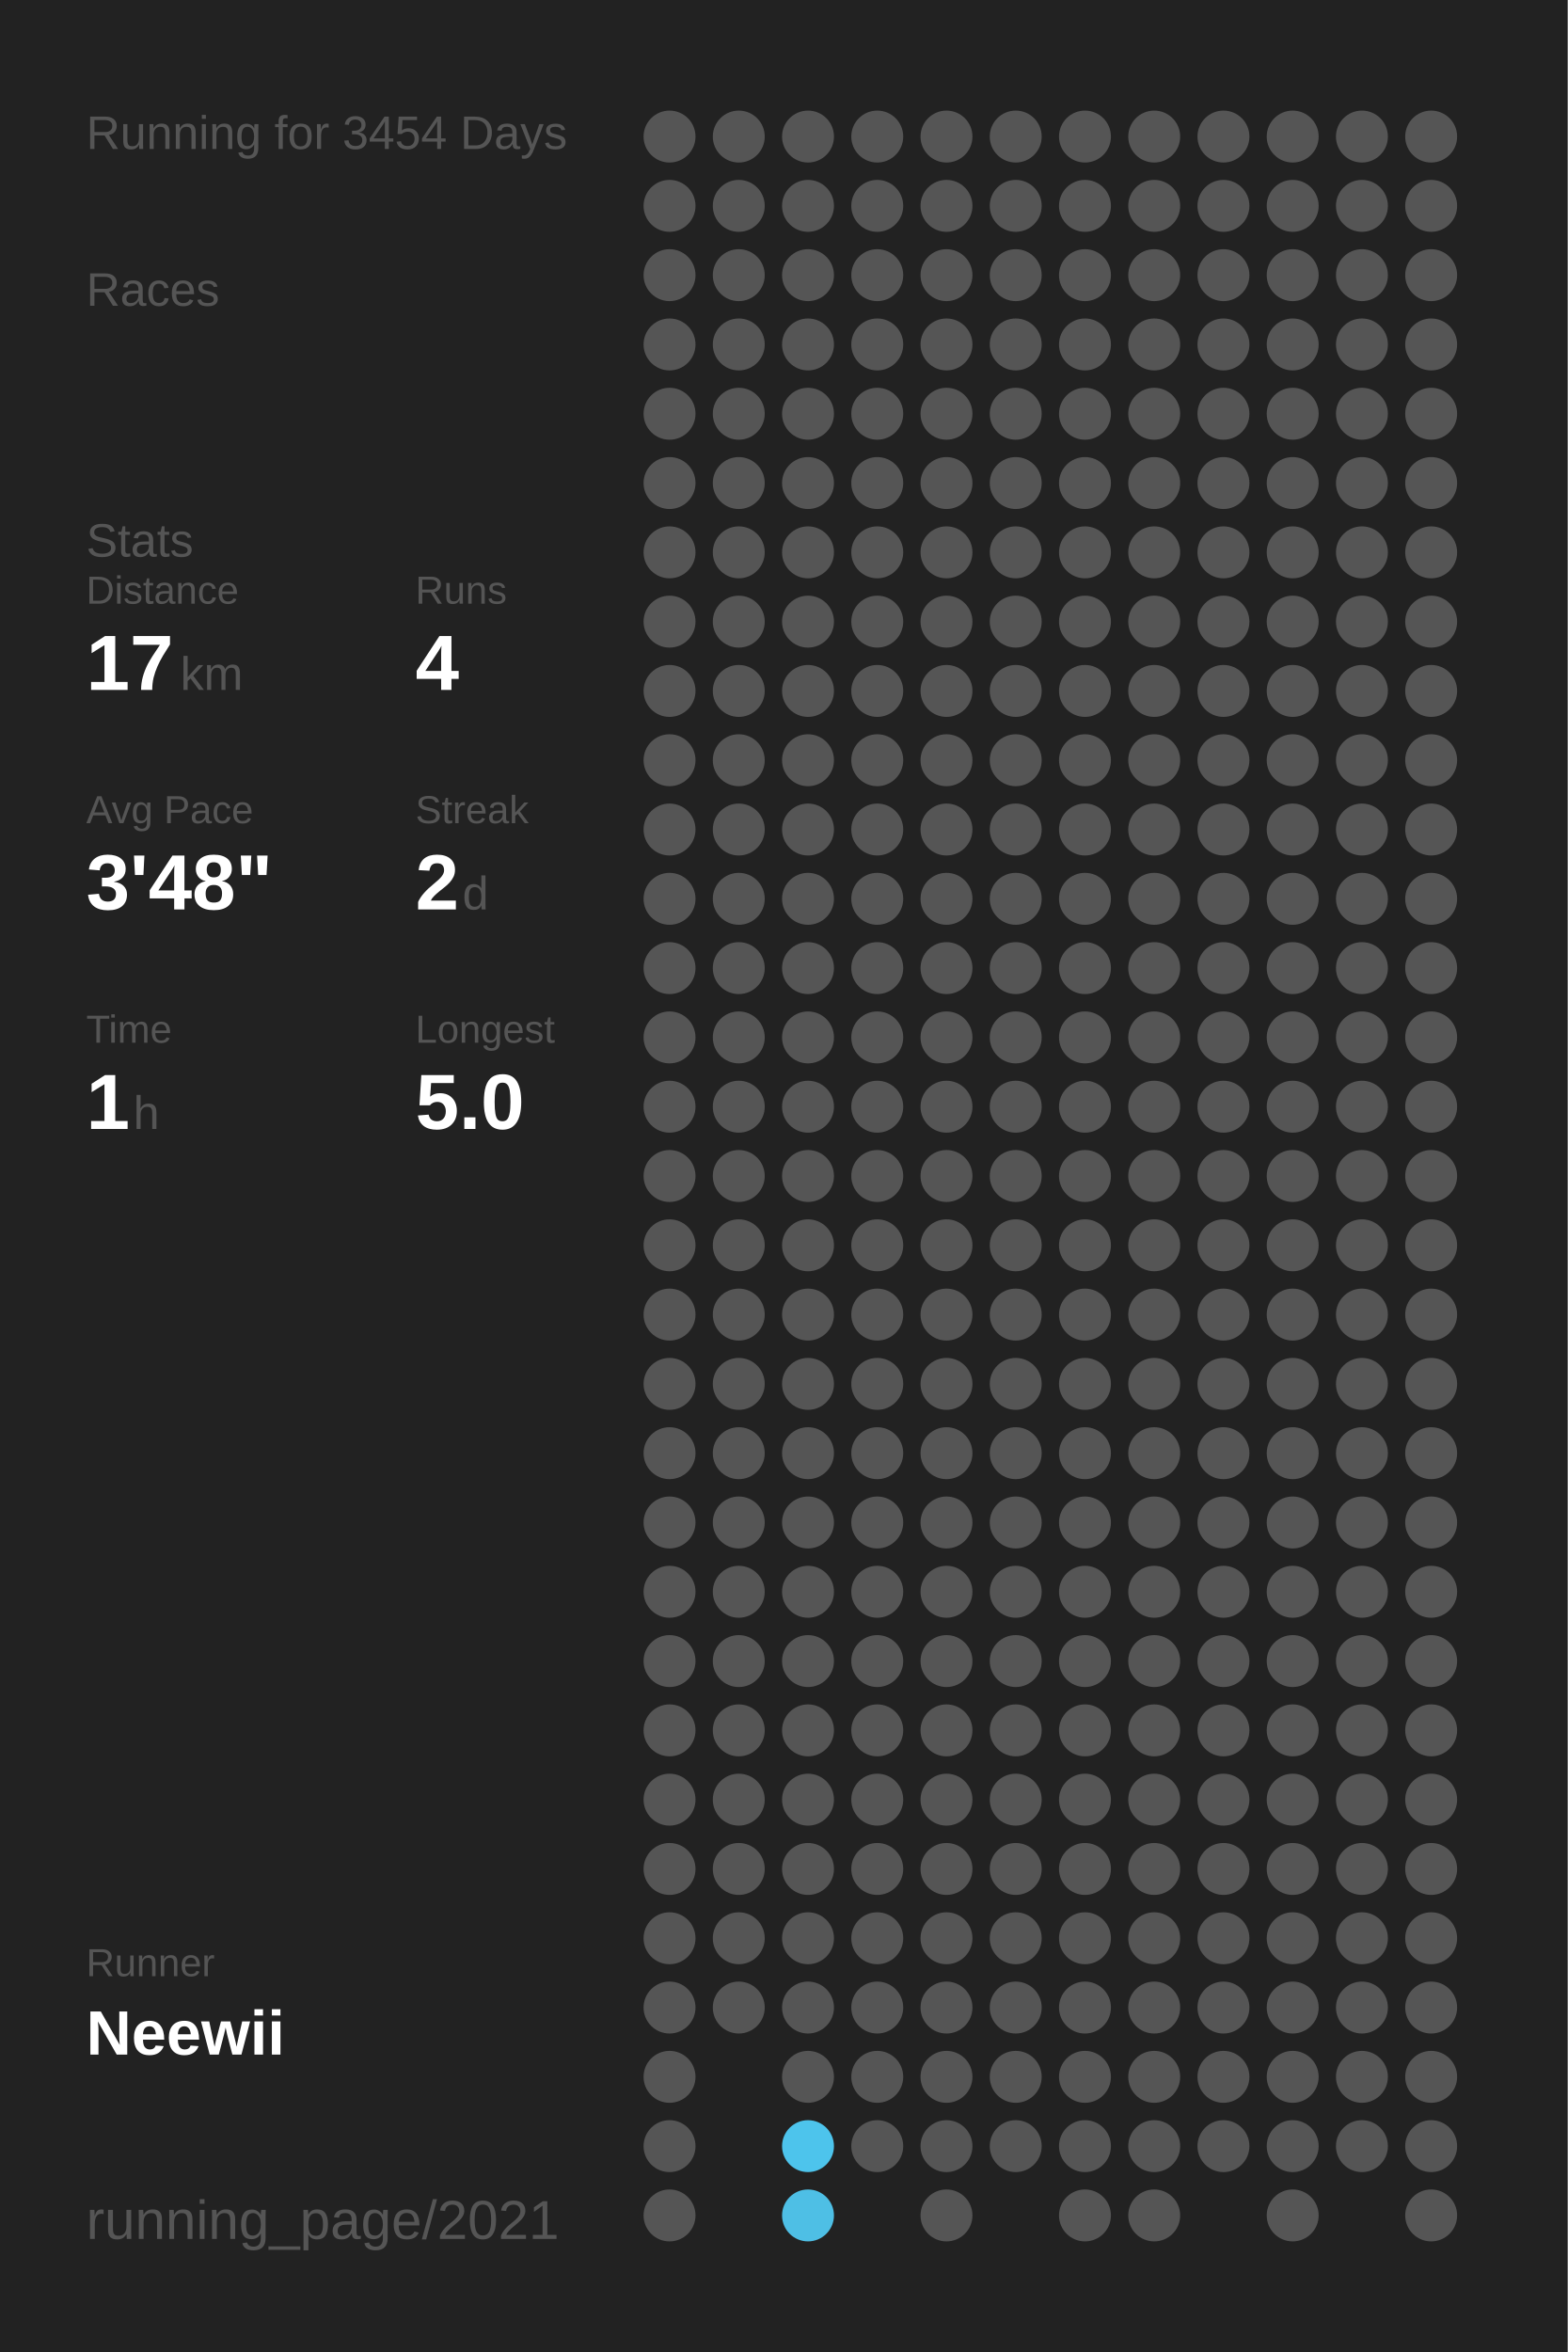
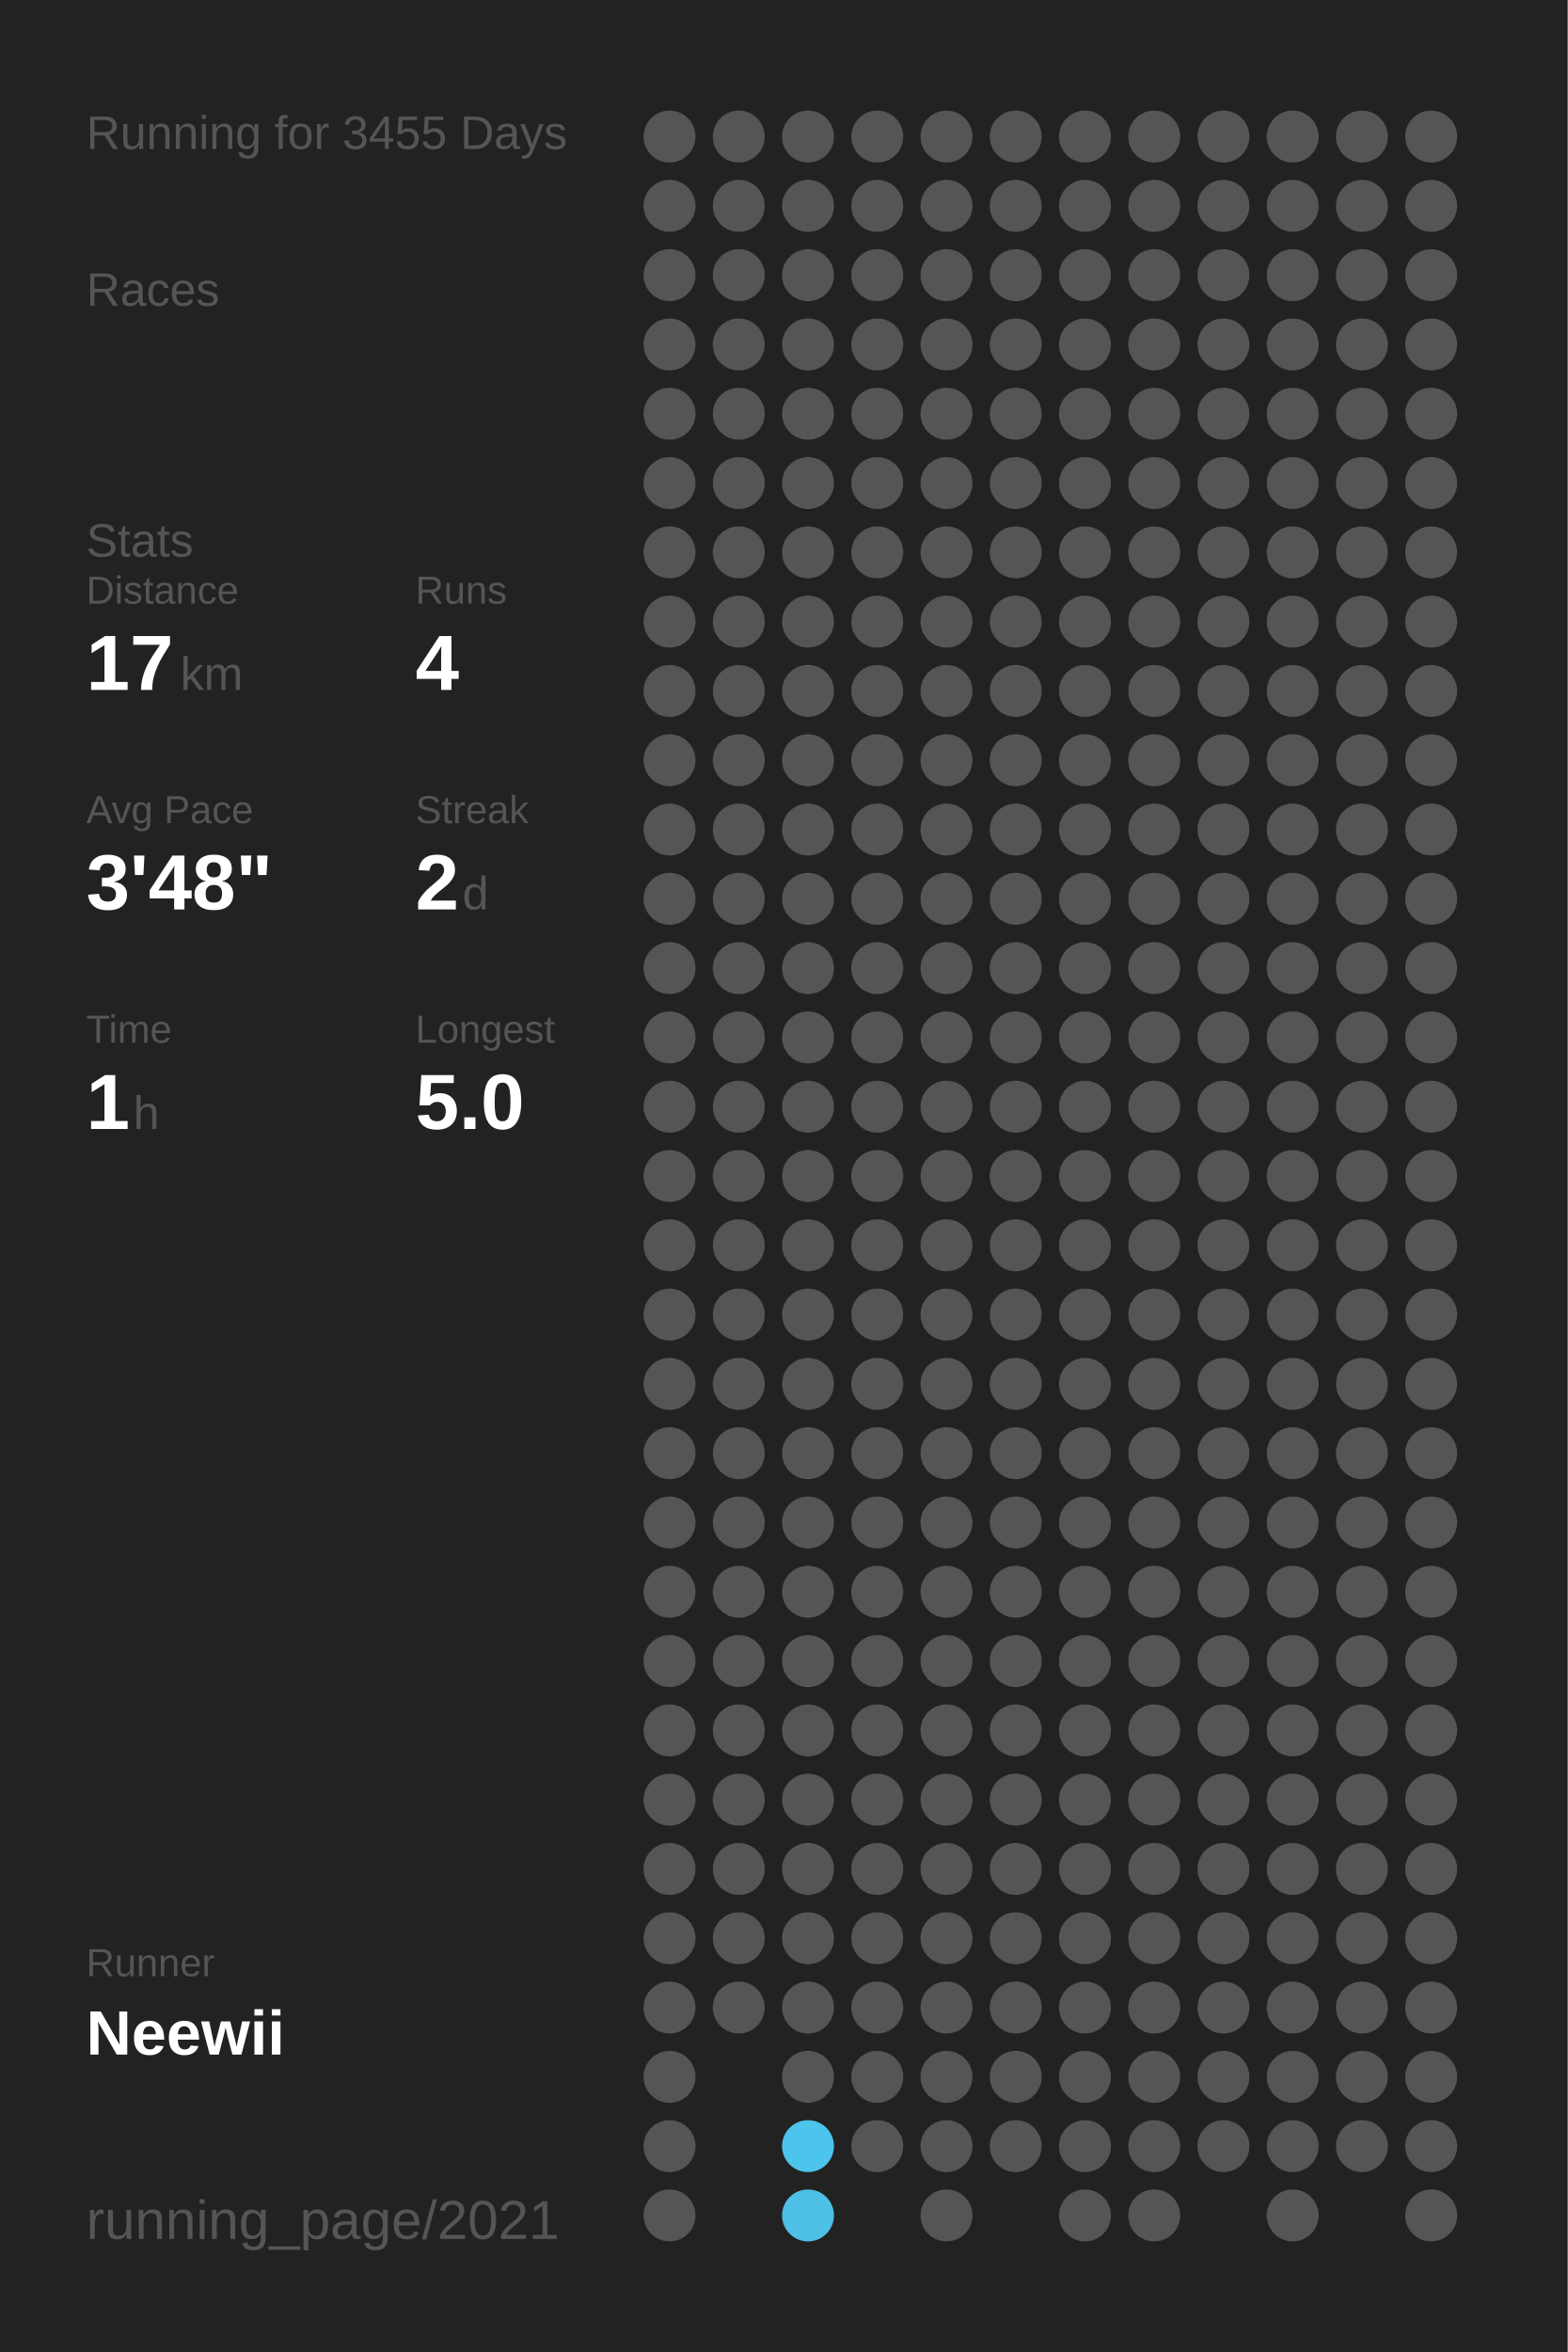
<svg xmlns="http://www.w3.org/2000/svg" baseProfile="full" height="300mm" version="1.1" viewBox="0,0,200,300" width="200mm">
  <defs />
  <rect fill="#222222" height="300" width="200" x="0" y="0" />
-   <text fill="#555555" style="font-size:6px; font-family:Arial;" x="11" y="19">Running for 3454 Days</text>
+   <text fill="#555555" style="font-size:6px; font-family:Arial;" x="11" y="19">Running for 3455 Days</text>
  <text fill="#555555" style="font-size:6px; font-family:Arial;" x="11" y="39">Races</text>
  <text fill="#555555" style="font-size:6px; font-family:Arial;" x="11" y="71">Stats</text>
  <text fill="#555555" style="font-size:5px; font-family:Arial;" x="11" y="77">Distance</text>
  <text fill="#FFFFFF" style="font-size:10px; font-family:Arial; font-weight:bold;" x="11" y="88">17</text>
  <text fill="#555555" style="font-size:6px; font-family:Arial;" x="23" y="88">km</text>
  <text fill="#555555" style="font-size:5px; font-family:Arial;" x="53" y="77">Runs</text>
  <text fill="#FFFFFF" style="font-size:10px; font-family:Arial; font-weight:bold;" x="53" y="88">4</text>
  <text fill="#555555" style="font-size:5px; font-family:Arial;" x="11" y="105">Avg Pace</text>
  <text fill="#FFFFFF" style="font-size:10px; font-family:Arial; font-weight:bold;" x="11" y="116">3'48"</text>
  <text fill="#555555" style="font-size:5px; font-family:Arial;" x="53" y="105">Streak</text>
  <text fill="#FFFFFF" style="font-size:10px; font-family:Arial; font-weight:bold;" x="53" y="116">2</text>
  <text fill="#555555" style="font-size:6px; font-family:Arial;" x="59" y="116">d</text>
  <text fill="#555555" style="font-size:5px; font-family:Arial;" x="11" y="133">Time</text>
  <text fill="#FFFFFF" style="font-size:10px; font-family:Arial; font-weight:bold;" x="11" y="144">1</text>
  <text fill="#555555" style="font-size:6px; font-family:Arial;" x="17" y="144">h</text>
  <text fill="#555555" style="font-size:5px; font-family:Arial;" x="53" y="133">Longest</text>
  <text fill="#FFFFFF" style="font-size:10px; font-family:Arial; font-weight:bold;" x="53" y="144">5.0</text>
  <text fill="#555555" style="font-size:5px; font-family:Arial;" x="11" y="252.065">Runner</text>
  <text fill="#FFFFFF" style="font-size:8px; font-family:Arial; font-weight:bold;" x="11" y="262.065">Neewii</text>
  <text fill="#555555" style="font-size:7px; font-family:Arial;" x="11" y="285.581">running_page/2021</text>
  <circle cx="85.417" cy="17.419" fill="#555555" r="3.312" />
  <circle cx="85.417" cy="26.258" fill="#555555" r="3.312" />
  <circle cx="85.417" cy="35.097" fill="#555555" r="3.312" />
  <circle cx="85.417" cy="43.935" fill="#555555" r="3.312" />
  <circle cx="85.417" cy="52.774" fill="#555555" r="3.312" />
  <circle cx="85.417" cy="61.613" fill="#555555" r="3.312" />
  <circle cx="85.417" cy="70.452" fill="#555555" r="3.312" />
  <circle cx="85.417" cy="79.29" fill="#555555" r="3.312" />
  <circle cx="85.417" cy="88.129" fill="#555555" r="3.312" />
  <circle cx="85.417" cy="96.968" fill="#555555" r="3.312" />
  <circle cx="85.417" cy="105.806" fill="#555555" r="3.312" />
  <circle cx="85.417" cy="114.645" fill="#555555" r="3.312" />
  <circle cx="85.417" cy="123.484" fill="#555555" r="3.312" />
  <circle cx="85.417" cy="132.323" fill="#555555" r="3.312" />
  <circle cx="85.417" cy="141.161" fill="#555555" r="3.312" />
  <circle cx="85.417" cy="150" fill="#555555" r="3.312" />
  <circle cx="85.417" cy="158.839" fill="#555555" r="3.312" />
  <circle cx="85.417" cy="167.677" fill="#555555" r="3.312" />
  <circle cx="85.417" cy="176.516" fill="#555555" r="3.312" />
  <circle cx="85.417" cy="185.355" fill="#555555" r="3.312" />
  <circle cx="85.417" cy="194.194" fill="#555555" r="3.312" />
  <circle cx="85.417" cy="203.032" fill="#555555" r="3.312" />
  <circle cx="85.417" cy="211.871" fill="#555555" r="3.312" />
  <circle cx="85.417" cy="220.71" fill="#555555" r="3.312" />
  <circle cx="85.417" cy="229.548" fill="#555555" r="3.312" />
  <circle cx="85.417" cy="238.387" fill="#555555" r="3.312" />
  <circle cx="85.417" cy="247.226" fill="#555555" r="3.312" />
  <circle cx="85.417" cy="256.065" fill="#555555" r="3.312" />
  <circle cx="85.417" cy="264.903" fill="#555555" r="3.312" />
  <circle cx="85.417" cy="273.742" fill="#555555" r="3.312" />
  <circle cx="85.417" cy="282.581" fill="#555555" r="3.312" />
  <circle cx="94.25" cy="17.419" fill="#555555" r="3.312" />
  <circle cx="94.25" cy="26.258" fill="#555555" r="3.312" />
  <circle cx="94.25" cy="35.097" fill="#555555" r="3.312" />
  <circle cx="94.25" cy="43.935" fill="#555555" r="3.312" />
  <circle cx="94.25" cy="52.774" fill="#555555" r="3.312" />
  <circle cx="94.25" cy="61.613" fill="#555555" r="3.312" />
  <circle cx="94.25" cy="70.452" fill="#555555" r="3.312" />
  <circle cx="94.25" cy="79.29" fill="#555555" r="3.312" />
  <circle cx="94.25" cy="88.129" fill="#555555" r="3.312" />
  <circle cx="94.25" cy="96.968" fill="#555555" r="3.312" />
  <circle cx="94.25" cy="105.806" fill="#555555" r="3.312" />
  <circle cx="94.25" cy="114.645" fill="#555555" r="3.312" />
  <circle cx="94.25" cy="123.484" fill="#555555" r="3.312" />
  <circle cx="94.25" cy="132.323" fill="#555555" r="3.312" />
  <circle cx="94.25" cy="141.161" fill="#555555" r="3.312" />
  <circle cx="94.25" cy="150" fill="#555555" r="3.312" />
  <circle cx="94.25" cy="158.839" fill="#555555" r="3.312" />
  <circle cx="94.25" cy="167.677" fill="#555555" r="3.312" />
  <circle cx="94.25" cy="176.516" fill="#555555" r="3.312" />
  <circle cx="94.25" cy="185.355" fill="#555555" r="3.312" />
  <circle cx="94.25" cy="194.194" fill="#555555" r="3.312" />
  <circle cx="94.25" cy="203.032" fill="#555555" r="3.312" />
  <circle cx="94.25" cy="211.871" fill="#555555" r="3.312" />
  <circle cx="94.25" cy="220.71" fill="#555555" r="3.312" />
  <circle cx="94.25" cy="229.548" fill="#555555" r="3.312" />
  <circle cx="94.25" cy="238.387" fill="#555555" r="3.312" />
  <circle cx="94.25" cy="247.226" fill="#555555" r="3.312" />
  <circle cx="94.25" cy="256.065" fill="#555555" r="3.312" />
  <circle cx="103.083" cy="17.419" fill="#555555" r="3.312" />
  <circle cx="103.083" cy="26.258" fill="#555555" r="3.312" />
  <circle cx="103.083" cy="35.097" fill="#555555" r="3.312" />
  <circle cx="103.083" cy="43.935" fill="#555555" r="3.312" />
  <circle cx="103.083" cy="52.774" fill="#555555" r="3.312" />
  <circle cx="103.083" cy="61.613" fill="#555555" r="3.312" />
  <circle cx="103.083" cy="70.452" fill="#555555" r="3.312" />
  <circle cx="103.083" cy="79.29" fill="#555555" r="3.312" />
  <circle cx="103.083" cy="88.129" fill="#555555" r="3.312" />
  <circle cx="103.083" cy="96.968" fill="#555555" r="3.312" />
  <circle cx="103.083" cy="105.806" fill="#555555" r="3.312" />
  <circle cx="103.083" cy="114.645" fill="#555555" r="3.312" />
  <circle cx="103.083" cy="123.484" fill="#555555" r="3.312" />
  <circle cx="103.083" cy="132.323" fill="#555555" r="3.312" />
  <circle cx="103.083" cy="141.161" fill="#555555" r="3.312" />
  <circle cx="103.083" cy="150" fill="#555555" r="3.312" />
  <circle cx="103.083" cy="158.839" fill="#555555" r="3.312" />
  <circle cx="103.083" cy="167.677" fill="#555555" r="3.312" />
  <circle cx="103.083" cy="176.516" fill="#555555" r="3.312" />
  <circle cx="103.083" cy="185.355" fill="#555555" r="3.312" />
  <circle cx="103.083" cy="194.194" fill="#555555" r="3.312" />
  <circle cx="103.083" cy="203.032" fill="#555555" r="3.312" />
  <circle cx="103.083" cy="211.871" fill="#555555" r="3.312" />
  <circle cx="103.083" cy="220.71" fill="#555555" r="3.312" />
  <circle cx="103.083" cy="229.548" fill="#555555" r="3.312" />
  <circle cx="103.083" cy="238.387" fill="#555555" r="3.312" />
  <circle cx="103.083" cy="247.226" fill="#555555" r="3.312" />
  <circle cx="103.083" cy="256.065" fill="#555555" r="3.312" />
  <circle cx="103.083" cy="264.903" fill="#555555" r="3.312" />
  <circle cx="103.083" cy="273.742" fill="#4dc4ec" r="3.312" />
  <circle cx="103.083" cy="282.581" fill="#4ebfe5" r="3.312" />
  <circle cx="111.917" cy="17.419" fill="#555555" r="3.312" />
  <circle cx="111.917" cy="26.258" fill="#555555" r="3.312" />
  <circle cx="111.917" cy="35.097" fill="#555555" r="3.312" />
  <circle cx="111.917" cy="43.935" fill="#555555" r="3.312" />
  <circle cx="111.917" cy="52.774" fill="#555555" r="3.312" />
  <circle cx="111.917" cy="61.613" fill="#555555" r="3.312" />
  <circle cx="111.917" cy="70.452" fill="#555555" r="3.312" />
  <circle cx="111.917" cy="79.29" fill="#555555" r="3.312" />
  <circle cx="111.917" cy="88.129" fill="#555555" r="3.312" />
  <circle cx="111.917" cy="96.968" fill="#555555" r="3.312" />
  <circle cx="111.917" cy="105.806" fill="#555555" r="3.312" />
  <circle cx="111.917" cy="114.645" fill="#555555" r="3.312" />
  <circle cx="111.917" cy="123.484" fill="#555555" r="3.312" />
  <circle cx="111.917" cy="132.323" fill="#555555" r="3.312" />
  <circle cx="111.917" cy="141.161" fill="#555555" r="3.312" />
  <circle cx="111.917" cy="150" fill="#555555" r="3.312" />
  <circle cx="111.917" cy="158.839" fill="#555555" r="3.312" />
  <circle cx="111.917" cy="167.677" fill="#555555" r="3.312" />
  <circle cx="111.917" cy="176.516" fill="#555555" r="3.312" />
  <circle cx="111.917" cy="185.355" fill="#555555" r="3.312" />
  <circle cx="111.917" cy="194.194" fill="#555555" r="3.312" />
  <circle cx="111.917" cy="203.032" fill="#555555" r="3.312" />
  <circle cx="111.917" cy="211.871" fill="#555555" r="3.312" />
  <circle cx="111.917" cy="220.71" fill="#555555" r="3.312" />
  <circle cx="111.917" cy="229.548" fill="#555555" r="3.312" />
  <circle cx="111.917" cy="238.387" fill="#555555" r="3.312" />
  <circle cx="111.917" cy="247.226" fill="#555555" r="3.312" />
  <circle cx="111.917" cy="256.065" fill="#555555" r="3.312" />
  <circle cx="111.917" cy="264.903" fill="#555555" r="3.312" />
  <circle cx="111.917" cy="273.742" fill="#555555" r="3.312" />
  <circle cx="120.75" cy="17.419" fill="#555555" r="3.312" />
  <circle cx="120.75" cy="26.258" fill="#555555" r="3.312" />
  <circle cx="120.75" cy="35.097" fill="#555555" r="3.312" />
  <circle cx="120.75" cy="43.935" fill="#555555" r="3.312" />
  <circle cx="120.75" cy="52.774" fill="#555555" r="3.312" />
  <circle cx="120.75" cy="61.613" fill="#555555" r="3.312" />
  <circle cx="120.75" cy="70.452" fill="#555555" r="3.312" />
  <circle cx="120.75" cy="79.29" fill="#555555" r="3.312" />
  <circle cx="120.75" cy="88.129" fill="#555555" r="3.312" />
  <circle cx="120.75" cy="96.968" fill="#555555" r="3.312" />
  <circle cx="120.75" cy="105.806" fill="#555555" r="3.312" />
  <circle cx="120.75" cy="114.645" fill="#555555" r="3.312" />
  <circle cx="120.75" cy="123.484" fill="#555555" r="3.312" />
  <circle cx="120.75" cy="132.323" fill="#555555" r="3.312" />
  <circle cx="120.75" cy="141.161" fill="#555555" r="3.312" />
  <circle cx="120.75" cy="150" fill="#555555" r="3.312" />
  <circle cx="120.75" cy="158.839" fill="#555555" r="3.312" />
  <circle cx="120.75" cy="167.677" fill="#555555" r="3.312" />
  <circle cx="120.75" cy="176.516" fill="#555555" r="3.312" />
  <circle cx="120.75" cy="185.355" fill="#555555" r="3.312" />
  <circle cx="120.75" cy="194.194" fill="#555555" r="3.312" />
  <circle cx="120.75" cy="203.032" fill="#555555" r="3.312" />
  <circle cx="120.75" cy="211.871" fill="#555555" r="3.312" />
  <circle cx="120.75" cy="220.71" fill="#555555" r="3.312" />
  <circle cx="120.75" cy="229.548" fill="#555555" r="3.312" />
  <circle cx="120.75" cy="238.387" fill="#555555" r="3.312" />
  <circle cx="120.75" cy="247.226" fill="#555555" r="3.312" />
  <circle cx="120.75" cy="256.065" fill="#555555" r="3.312" />
  <circle cx="120.75" cy="264.903" fill="#555555" r="3.312" />
  <circle cx="120.75" cy="273.742" fill="#555555" r="3.312" />
  <circle cx="120.75" cy="282.581" fill="#555555" r="3.312" />
  <circle cx="129.583" cy="17.419" fill="#555555" r="3.312" />
  <circle cx="129.583" cy="26.258" fill="#555555" r="3.312" />
  <circle cx="129.583" cy="35.097" fill="#555555" r="3.312" />
  <circle cx="129.583" cy="43.935" fill="#555555" r="3.312" />
  <circle cx="129.583" cy="52.774" fill="#555555" r="3.312" />
  <circle cx="129.583" cy="61.613" fill="#555555" r="3.312" />
  <circle cx="129.583" cy="70.452" fill="#555555" r="3.312" />
  <circle cx="129.583" cy="79.29" fill="#555555" r="3.312" />
  <circle cx="129.583" cy="88.129" fill="#555555" r="3.312" />
  <circle cx="129.583" cy="96.968" fill="#555555" r="3.312" />
  <circle cx="129.583" cy="105.806" fill="#555555" r="3.312" />
  <circle cx="129.583" cy="114.645" fill="#555555" r="3.312" />
  <circle cx="129.583" cy="123.484" fill="#555555" r="3.312" />
  <circle cx="129.583" cy="132.323" fill="#555555" r="3.312" />
  <circle cx="129.583" cy="141.161" fill="#555555" r="3.312" />
  <circle cx="129.583" cy="150" fill="#555555" r="3.312" />
  <circle cx="129.583" cy="158.839" fill="#555555" r="3.312" />
  <circle cx="129.583" cy="167.677" fill="#555555" r="3.312" />
  <circle cx="129.583" cy="176.516" fill="#555555" r="3.312" />
  <circle cx="129.583" cy="185.355" fill="#555555" r="3.312" />
  <circle cx="129.583" cy="194.194" fill="#555555" r="3.312" />
  <circle cx="129.583" cy="203.032" fill="#555555" r="3.312" />
  <circle cx="129.583" cy="211.871" fill="#555555" r="3.312" />
  <circle cx="129.583" cy="220.71" fill="#555555" r="3.312" />
  <circle cx="129.583" cy="229.548" fill="#555555" r="3.312" />
  <circle cx="129.583" cy="238.387" fill="#555555" r="3.312" />
  <circle cx="129.583" cy="247.226" fill="#555555" r="3.312" />
  <circle cx="129.583" cy="256.065" fill="#555555" r="3.312" />
  <circle cx="129.583" cy="264.903" fill="#555555" r="3.312" />
  <circle cx="129.583" cy="273.742" fill="#555555" r="3.312" />
  <circle cx="138.417" cy="17.419" fill="#555555" r="3.312" />
  <circle cx="138.417" cy="26.258" fill="#555555" r="3.312" />
  <circle cx="138.417" cy="35.097" fill="#555555" r="3.312" />
  <circle cx="138.417" cy="43.935" fill="#555555" r="3.312" />
  <circle cx="138.417" cy="52.774" fill="#555555" r="3.312" />
  <circle cx="138.417" cy="61.613" fill="#555555" r="3.312" />
  <circle cx="138.417" cy="70.452" fill="#555555" r="3.312" />
  <circle cx="138.417" cy="79.29" fill="#555555" r="3.312" />
  <circle cx="138.417" cy="88.129" fill="#555555" r="3.312" />
  <circle cx="138.417" cy="96.968" fill="#555555" r="3.312" />
  <circle cx="138.417" cy="105.806" fill="#555555" r="3.312" />
  <circle cx="138.417" cy="114.645" fill="#555555" r="3.312" />
  <circle cx="138.417" cy="123.484" fill="#555555" r="3.312" />
  <circle cx="138.417" cy="132.323" fill="#555555" r="3.312" />
  <circle cx="138.417" cy="141.161" fill="#555555" r="3.312" />
  <circle cx="138.417" cy="150" fill="#555555" r="3.312" />
  <circle cx="138.417" cy="158.839" fill="#555555" r="3.312" />
  <circle cx="138.417" cy="167.677" fill="#555555" r="3.312" />
  <circle cx="138.417" cy="176.516" fill="#555555" r="3.312" />
  <circle cx="138.417" cy="185.355" fill="#555555" r="3.312" />
  <circle cx="138.417" cy="194.194" fill="#555555" r="3.312" />
  <circle cx="138.417" cy="203.032" fill="#555555" r="3.312" />
  <circle cx="138.417" cy="211.871" fill="#555555" r="3.312" />
  <circle cx="138.417" cy="220.71" fill="#555555" r="3.312" />
  <circle cx="138.417" cy="229.548" fill="#555555" r="3.312" />
  <circle cx="138.417" cy="238.387" fill="#555555" r="3.312" />
  <circle cx="138.417" cy="247.226" fill="#555555" r="3.312" />
  <circle cx="138.417" cy="256.065" fill="#555555" r="3.312" />
  <circle cx="138.417" cy="264.903" fill="#555555" r="3.312" />
  <circle cx="138.417" cy="273.742" fill="#555555" r="3.312" />
  <circle cx="138.417" cy="282.581" fill="#555555" r="3.312" />
  <circle cx="147.25" cy="17.419" fill="#555555" r="3.312" />
  <circle cx="147.25" cy="26.258" fill="#555555" r="3.312" />
  <circle cx="147.25" cy="35.097" fill="#555555" r="3.312" />
  <circle cx="147.25" cy="43.935" fill="#555555" r="3.312" />
  <circle cx="147.25" cy="52.774" fill="#555555" r="3.312" />
  <circle cx="147.25" cy="61.613" fill="#555555" r="3.312" />
  <circle cx="147.25" cy="70.452" fill="#555555" r="3.312" />
  <circle cx="147.25" cy="79.29" fill="#555555" r="3.312" />
  <circle cx="147.25" cy="88.129" fill="#555555" r="3.312" />
  <circle cx="147.25" cy="96.968" fill="#555555" r="3.312" />
  <circle cx="147.25" cy="105.806" fill="#555555" r="3.312" />
  <circle cx="147.25" cy="114.645" fill="#555555" r="3.312" />
  <circle cx="147.25" cy="123.484" fill="#555555" r="3.312" />
  <circle cx="147.25" cy="132.323" fill="#555555" r="3.312" />
  <circle cx="147.25" cy="141.161" fill="#555555" r="3.312" />
  <circle cx="147.25" cy="150" fill="#555555" r="3.312" />
  <circle cx="147.25" cy="158.839" fill="#555555" r="3.312" />
  <circle cx="147.25" cy="167.677" fill="#555555" r="3.312" />
  <circle cx="147.25" cy="176.516" fill="#555555" r="3.312" />
  <circle cx="147.25" cy="185.355" fill="#555555" r="3.312" />
  <circle cx="147.25" cy="194.194" fill="#555555" r="3.312" />
  <circle cx="147.25" cy="203.032" fill="#555555" r="3.312" />
  <circle cx="147.25" cy="211.871" fill="#555555" r="3.312" />
  <circle cx="147.25" cy="220.71" fill="#555555" r="3.312" />
  <circle cx="147.25" cy="229.548" fill="#555555" r="3.312" />
  <circle cx="147.25" cy="238.387" fill="#555555" r="3.312" />
  <circle cx="147.25" cy="247.226" fill="#555555" r="3.312" />
  <circle cx="147.25" cy="256.065" fill="#555555" r="3.312" />
  <circle cx="147.25" cy="264.903" fill="#555555" r="3.312" />
  <circle cx="147.25" cy="273.742" fill="#555555" r="3.312" />
  <circle cx="147.25" cy="282.581" fill="#555555" r="3.312" />
  <circle cx="156.083" cy="17.419" fill="#555555" r="3.312" />
  <circle cx="156.083" cy="26.258" fill="#555555" r="3.312" />
  <circle cx="156.083" cy="35.097" fill="#555555" r="3.312" />
  <circle cx="156.083" cy="43.935" fill="#555555" r="3.312" />
  <circle cx="156.083" cy="52.774" fill="#555555" r="3.312" />
  <circle cx="156.083" cy="61.613" fill="#555555" r="3.312" />
  <circle cx="156.083" cy="70.452" fill="#555555" r="3.312" />
  <circle cx="156.083" cy="79.29" fill="#555555" r="3.312" />
  <circle cx="156.083" cy="88.129" fill="#555555" r="3.312" />
  <circle cx="156.083" cy="96.968" fill="#555555" r="3.312" />
  <circle cx="156.083" cy="105.806" fill="#555555" r="3.312" />
  <circle cx="156.083" cy="114.645" fill="#555555" r="3.312" />
  <circle cx="156.083" cy="123.484" fill="#555555" r="3.312" />
  <circle cx="156.083" cy="132.323" fill="#555555" r="3.312" />
  <circle cx="156.083" cy="141.161" fill="#555555" r="3.312" />
  <circle cx="156.083" cy="150" fill="#555555" r="3.312" />
  <circle cx="156.083" cy="158.839" fill="#555555" r="3.312" />
  <circle cx="156.083" cy="167.677" fill="#555555" r="3.312" />
  <circle cx="156.083" cy="176.516" fill="#555555" r="3.312" />
  <circle cx="156.083" cy="185.355" fill="#555555" r="3.312" />
  <circle cx="156.083" cy="194.194" fill="#555555" r="3.312" />
  <circle cx="156.083" cy="203.032" fill="#555555" r="3.312" />
  <circle cx="156.083" cy="211.871" fill="#555555" r="3.312" />
  <circle cx="156.083" cy="220.71" fill="#555555" r="3.312" />
  <circle cx="156.083" cy="229.548" fill="#555555" r="3.312" />
  <circle cx="156.083" cy="238.387" fill="#555555" r="3.312" />
  <circle cx="156.083" cy="247.226" fill="#555555" r="3.312" />
  <circle cx="156.083" cy="256.065" fill="#555555" r="3.312" />
  <circle cx="156.083" cy="264.903" fill="#555555" r="3.312" />
  <circle cx="156.083" cy="273.742" fill="#555555" r="3.312" />
  <circle cx="164.917" cy="17.419" fill="#555555" r="3.312" />
  <circle cx="164.917" cy="26.258" fill="#555555" r="3.312" />
  <circle cx="164.917" cy="35.097" fill="#555555" r="3.312" />
  <circle cx="164.917" cy="43.935" fill="#555555" r="3.312" />
  <circle cx="164.917" cy="52.774" fill="#555555" r="3.312" />
  <circle cx="164.917" cy="61.613" fill="#555555" r="3.312" />
  <circle cx="164.917" cy="70.452" fill="#555555" r="3.312" />
  <circle cx="164.917" cy="79.29" fill="#555555" r="3.312" />
  <circle cx="164.917" cy="88.129" fill="#555555" r="3.312" />
  <circle cx="164.917" cy="96.968" fill="#555555" r="3.312" />
  <circle cx="164.917" cy="105.806" fill="#555555" r="3.312" />
  <circle cx="164.917" cy="114.645" fill="#555555" r="3.312" />
  <circle cx="164.917" cy="123.484" fill="#555555" r="3.312" />
  <circle cx="164.917" cy="132.323" fill="#555555" r="3.312" />
  <circle cx="164.917" cy="141.161" fill="#555555" r="3.312" />
  <circle cx="164.917" cy="150" fill="#555555" r="3.312" />
  <circle cx="164.917" cy="158.839" fill="#555555" r="3.312" />
  <circle cx="164.917" cy="167.677" fill="#555555" r="3.312" />
  <circle cx="164.917" cy="176.516" fill="#555555" r="3.312" />
  <circle cx="164.917" cy="185.355" fill="#555555" r="3.312" />
  <circle cx="164.917" cy="194.194" fill="#555555" r="3.312" />
  <circle cx="164.917" cy="203.032" fill="#555555" r="3.312" />
  <circle cx="164.917" cy="211.871" fill="#555555" r="3.312" />
  <circle cx="164.917" cy="220.71" fill="#555555" r="3.312" />
  <circle cx="164.917" cy="229.548" fill="#555555" r="3.312" />
  <circle cx="164.917" cy="238.387" fill="#555555" r="3.312" />
  <circle cx="164.917" cy="247.226" fill="#555555" r="3.312" />
  <circle cx="164.917" cy="256.065" fill="#555555" r="3.312" />
  <circle cx="164.917" cy="264.903" fill="#555555" r="3.312" />
  <circle cx="164.917" cy="273.742" fill="#555555" r="3.312" />
  <circle cx="164.917" cy="282.581" fill="#555555" r="3.312" />
  <circle cx="173.75" cy="17.419" fill="#555555" r="3.312" />
  <circle cx="173.75" cy="26.258" fill="#555555" r="3.312" />
  <circle cx="173.75" cy="35.097" fill="#555555" r="3.312" />
  <circle cx="173.75" cy="43.935" fill="#555555" r="3.312" />
  <circle cx="173.75" cy="52.774" fill="#555555" r="3.312" />
  <circle cx="173.75" cy="61.613" fill="#555555" r="3.312" />
  <circle cx="173.75" cy="70.452" fill="#555555" r="3.312" />
  <circle cx="173.75" cy="79.29" fill="#555555" r="3.312" />
  <circle cx="173.75" cy="88.129" fill="#555555" r="3.312" />
  <circle cx="173.75" cy="96.968" fill="#555555" r="3.312" />
  <circle cx="173.75" cy="105.806" fill="#555555" r="3.312" />
  <circle cx="173.75" cy="114.645" fill="#555555" r="3.312" />
  <circle cx="173.75" cy="123.484" fill="#555555" r="3.312" />
  <circle cx="173.75" cy="132.323" fill="#555555" r="3.312" />
  <circle cx="173.75" cy="141.161" fill="#555555" r="3.312" />
  <circle cx="173.75" cy="150" fill="#555555" r="3.312" />
  <circle cx="173.75" cy="158.839" fill="#555555" r="3.312" />
  <circle cx="173.75" cy="167.677" fill="#555555" r="3.312" />
  <circle cx="173.75" cy="176.516" fill="#555555" r="3.312" />
  <circle cx="173.75" cy="185.355" fill="#555555" r="3.312" />
  <circle cx="173.75" cy="194.194" fill="#555555" r="3.312" />
  <circle cx="173.75" cy="203.032" fill="#555555" r="3.312" />
  <circle cx="173.75" cy="211.871" fill="#555555" r="3.312" />
  <circle cx="173.75" cy="220.71" fill="#555555" r="3.312" />
  <circle cx="173.75" cy="229.548" fill="#555555" r="3.312" />
  <circle cx="173.75" cy="238.387" fill="#555555" r="3.312" />
  <circle cx="173.75" cy="247.226" fill="#555555" r="3.312" />
  <circle cx="173.75" cy="256.065" fill="#555555" r="3.312" />
  <circle cx="173.75" cy="264.903" fill="#555555" r="3.312" />
  <circle cx="173.75" cy="273.742" fill="#555555" r="3.312" />
  <circle cx="182.583" cy="17.419" fill="#555555" r="3.312" />
  <circle cx="182.583" cy="26.258" fill="#555555" r="3.312" />
  <circle cx="182.583" cy="35.097" fill="#555555" r="3.312" />
  <circle cx="182.583" cy="43.935" fill="#555555" r="3.312" />
  <circle cx="182.583" cy="52.774" fill="#555555" r="3.312" />
  <circle cx="182.583" cy="61.613" fill="#555555" r="3.312" />
  <circle cx="182.583" cy="70.452" fill="#555555" r="3.312" />
  <circle cx="182.583" cy="79.29" fill="#555555" r="3.312" />
  <circle cx="182.583" cy="88.129" fill="#555555" r="3.312" />
  <circle cx="182.583" cy="96.968" fill="#555555" r="3.312" />
  <circle cx="182.583" cy="105.806" fill="#555555" r="3.312" />
  <circle cx="182.583" cy="114.645" fill="#555555" r="3.312" />
  <circle cx="182.583" cy="123.484" fill="#555555" r="3.312" />
  <circle cx="182.583" cy="132.323" fill="#555555" r="3.312" />
  <circle cx="182.583" cy="141.161" fill="#555555" r="3.312" />
  <circle cx="182.583" cy="150" fill="#555555" r="3.312" />
  <circle cx="182.583" cy="158.839" fill="#555555" r="3.312" />
  <circle cx="182.583" cy="167.677" fill="#555555" r="3.312" />
  <circle cx="182.583" cy="176.516" fill="#555555" r="3.312" />
  <circle cx="182.583" cy="185.355" fill="#555555" r="3.312" />
  <circle cx="182.583" cy="194.194" fill="#555555" r="3.312" />
  <circle cx="182.583" cy="203.032" fill="#555555" r="3.312" />
  <circle cx="182.583" cy="211.871" fill="#555555" r="3.312" />
  <circle cx="182.583" cy="220.71" fill="#555555" r="3.312" />
  <circle cx="182.583" cy="229.548" fill="#555555" r="3.312" />
  <circle cx="182.583" cy="238.387" fill="#555555" r="3.312" />
  <circle cx="182.583" cy="247.226" fill="#555555" r="3.312" />
  <circle cx="182.583" cy="256.065" fill="#555555" r="3.312" />
  <circle cx="182.583" cy="264.903" fill="#555555" r="3.312" />
  <circle cx="182.583" cy="273.742" fill="#555555" r="3.312" />
  <circle cx="182.583" cy="282.581" fill="#555555" r="3.312" />
</svg>
